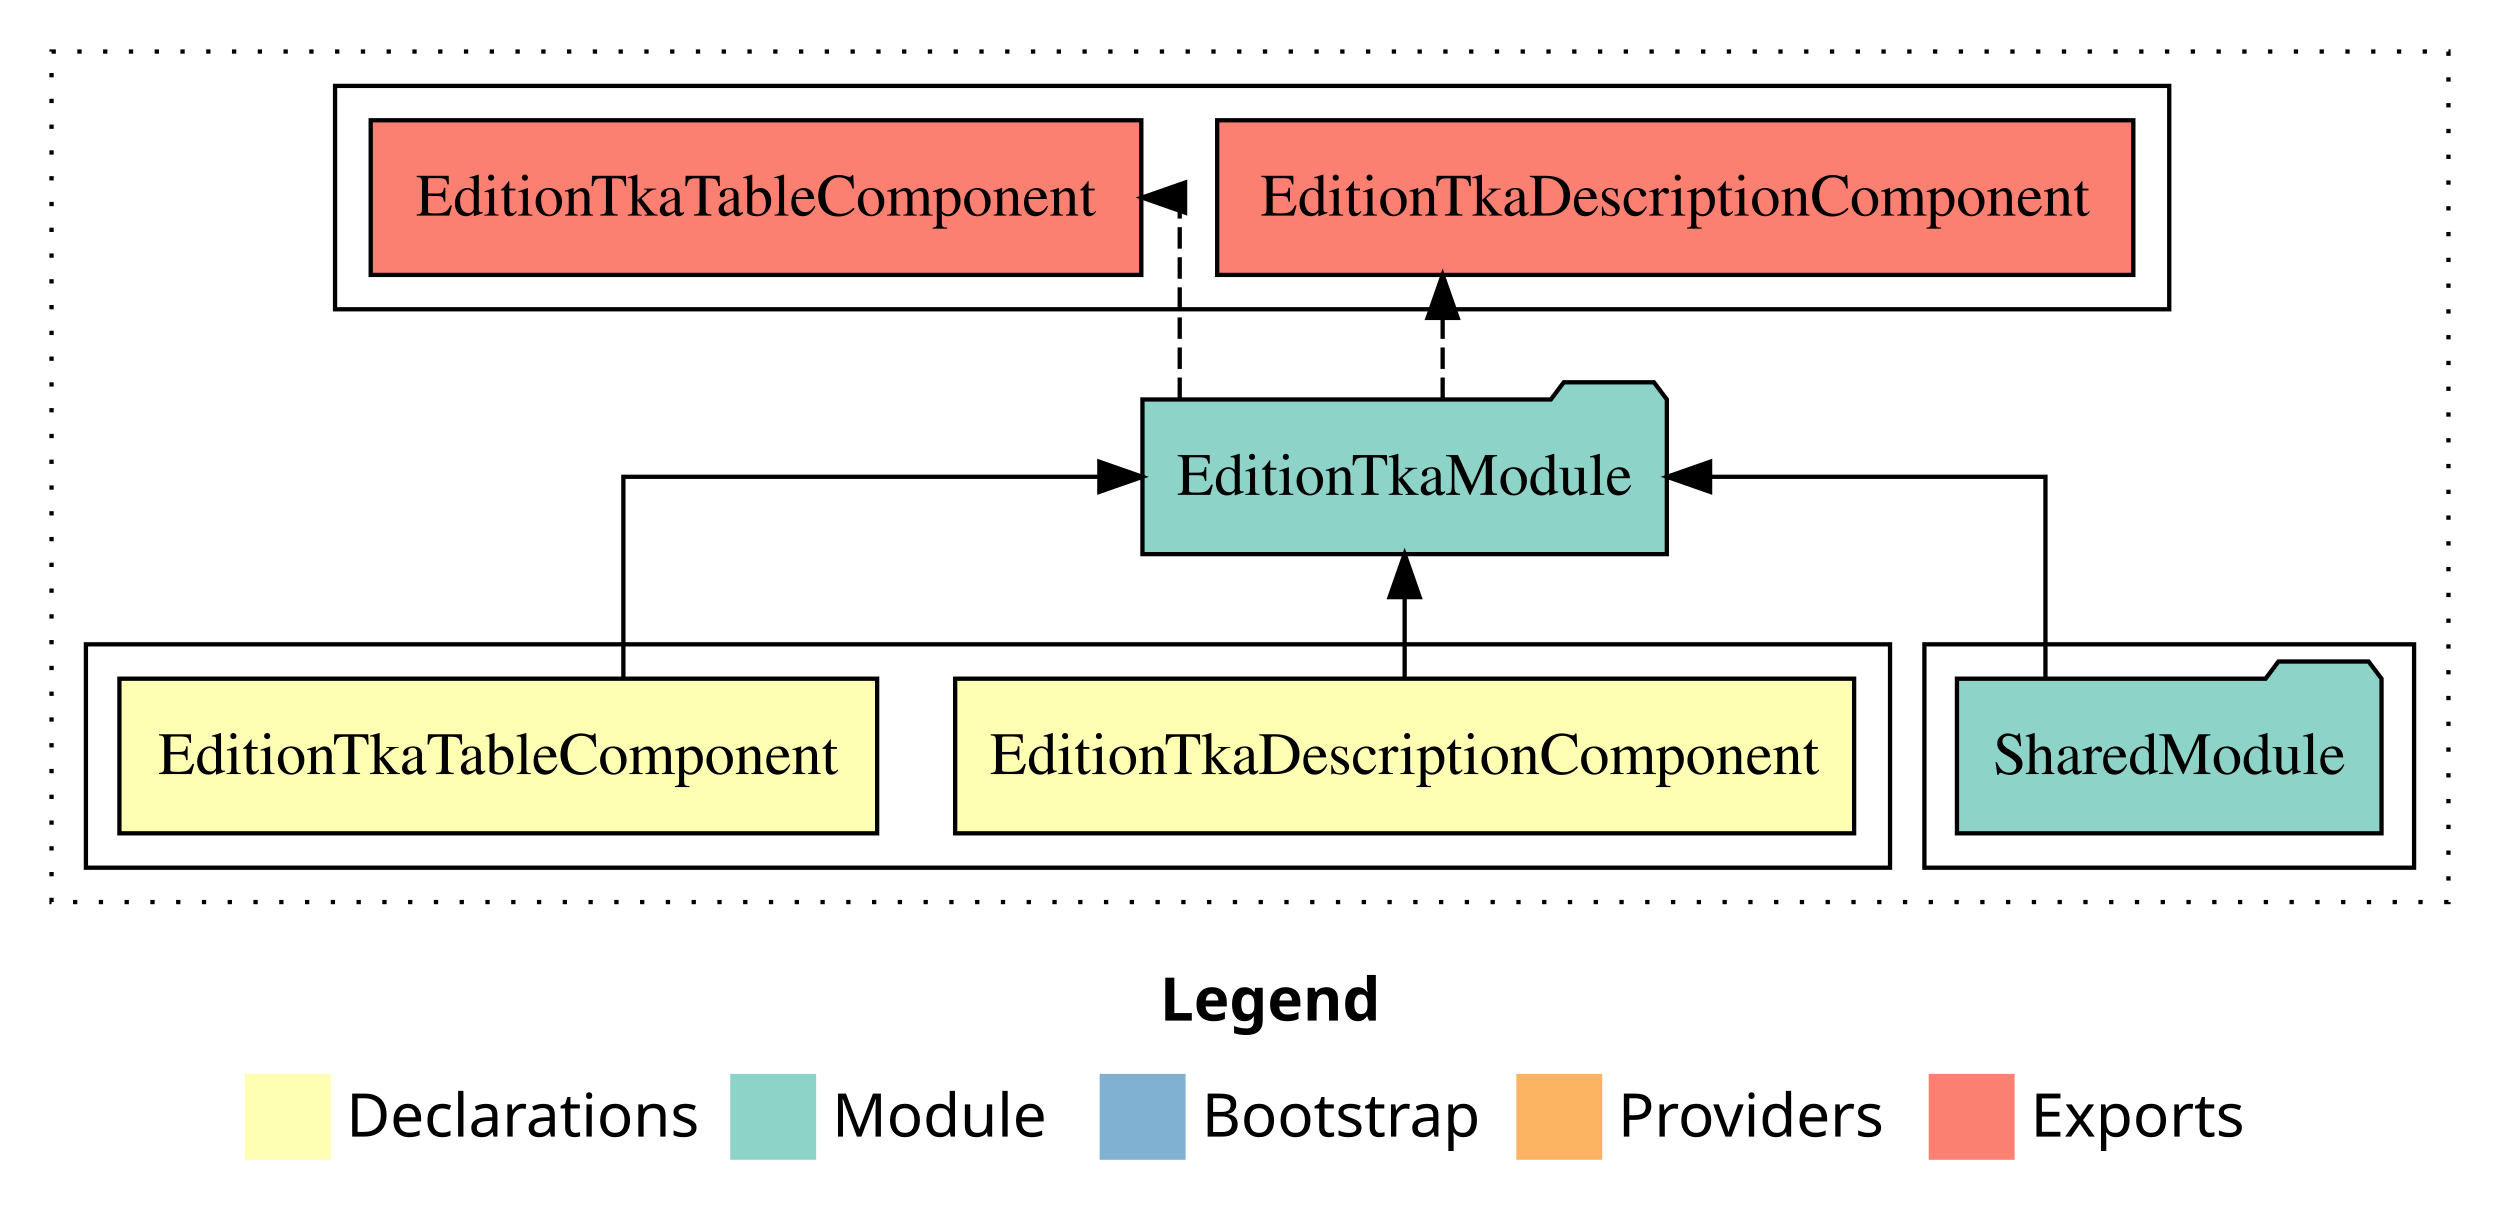
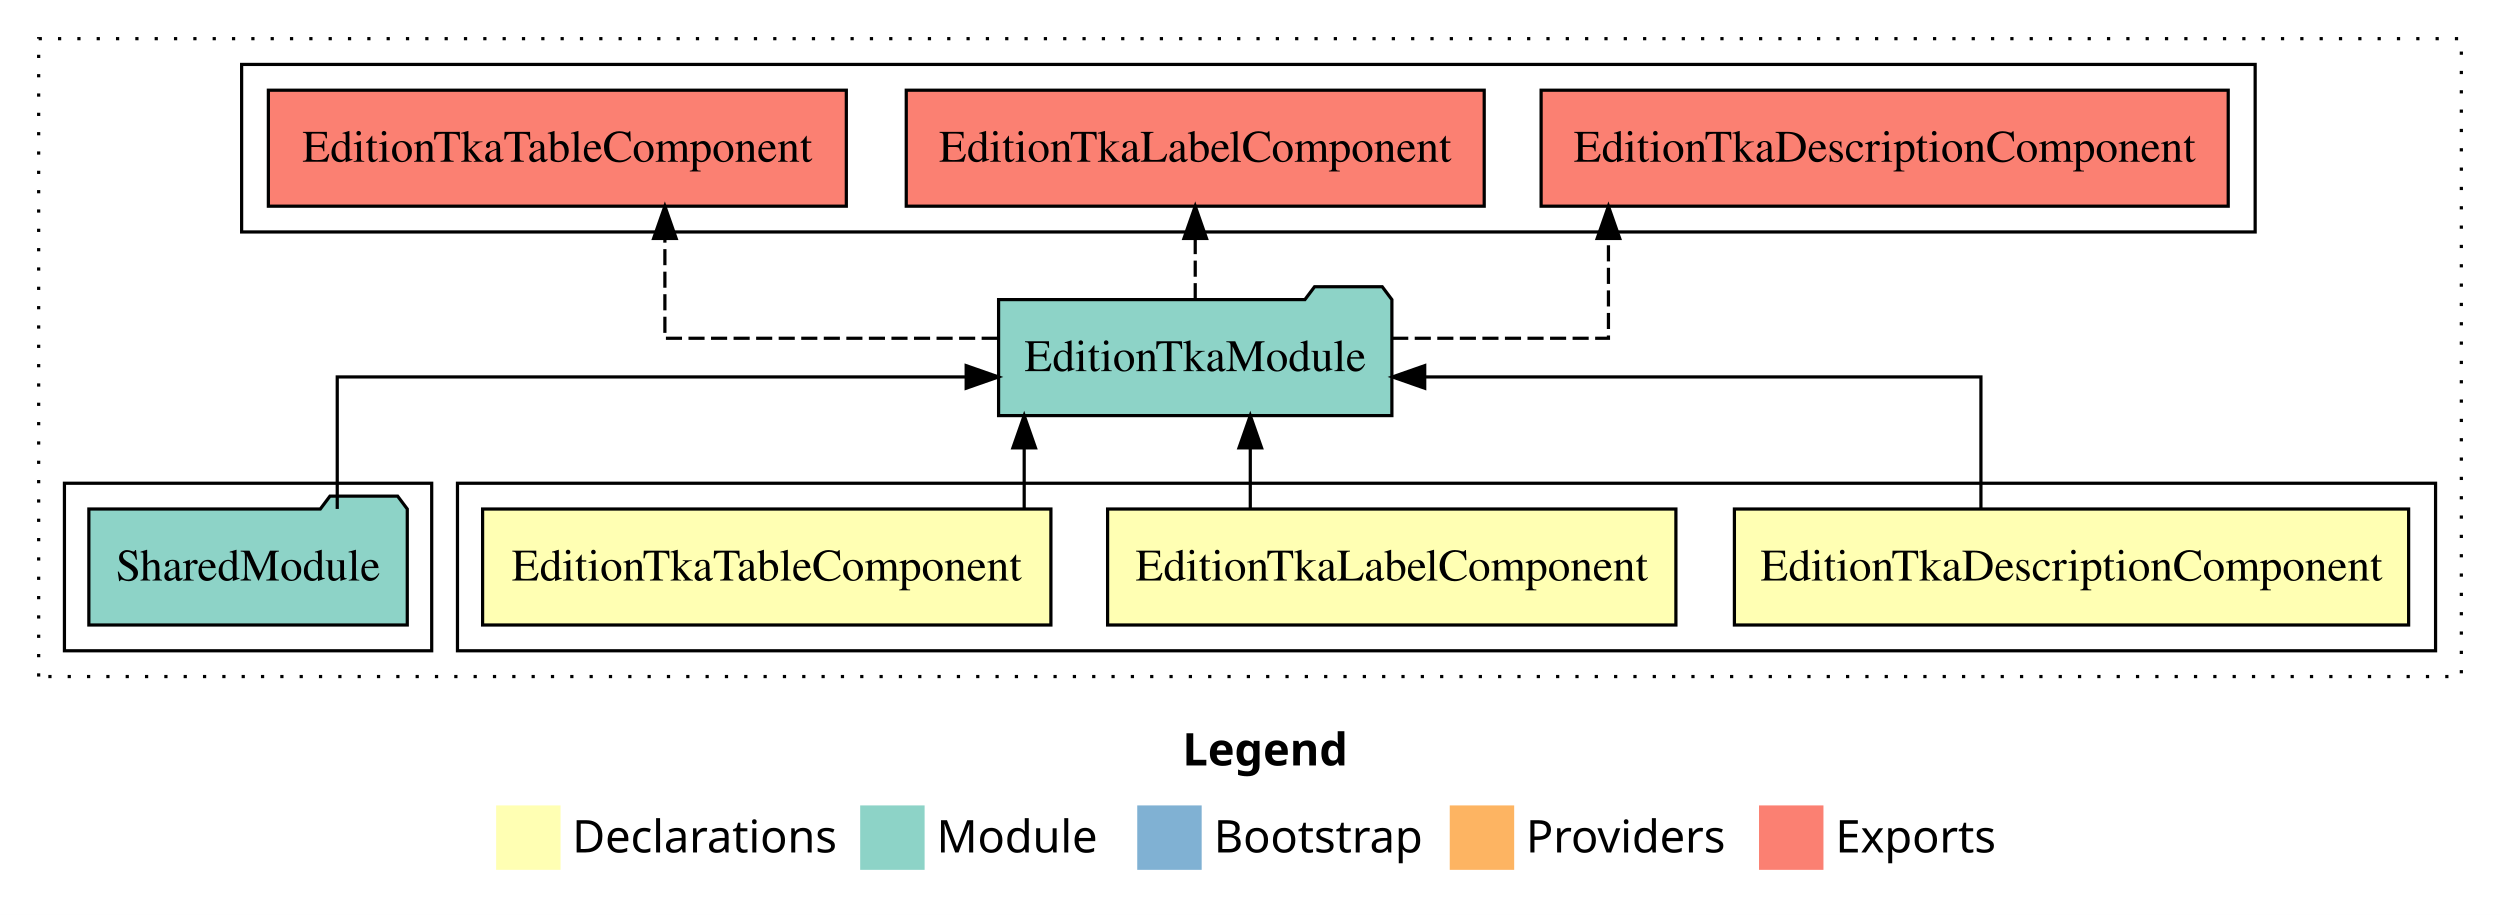
- <svg xmlns="http://www.w3.org/2000/svg" width="582pt" height="284pt" viewBox="0.00 0.00 582.00 284.00">
+ <svg xmlns="http://www.w3.org/2000/svg" width="776pt" height="284pt" viewBox="0.00 0.00 776.00 284.00">
  <g id="graph0" class="graph" transform="scale(1 1) rotate(0) translate(4 280)">
-     <polygon fill="white" stroke="transparent" points="-4,4 -4,-280 578,-280 578,4 -4,4" />
-     <text text-anchor="start" x="266.01" y="-42.4" font-family="Times-12" font-weight="bold" font-size="14.00">Legend</text>
-     <polygon fill="#ffffb3" stroke="transparent" points="53,-10 53,-30 73,-30 73,-10 53,-10" />
-     <text text-anchor="start" x="76.63" y="-15.4" font-family="Times-12" font-size="14.00">  Declarations</text>
-     <polygon fill="#8dd3c7" stroke="transparent" points="166,-10 166,-30 186,-30 186,-10 166,-10" />
-     <text text-anchor="start" x="189.73" y="-15.4" font-family="Times-12" font-size="14.00">  Module</text>
-     <polygon fill="#80b1d3" stroke="transparent" points="252,-10 252,-30 272,-30 272,-10 252,-10" />
-     <text text-anchor="start" x="275.78" y="-15.4" font-family="Times-12" font-size="14.00">  Bootstrap</text>
-     <polygon fill="#fdb462" stroke="transparent" points="349,-10 349,-30 369,-30 369,-10 349,-10" />
-     <text text-anchor="start" x="372.67" y="-15.4" font-family="Times-12" font-size="14.00">  Providers</text>
-     <polygon fill="#fb8072" stroke="transparent" points="445,-10 445,-30 465,-30 465,-10 445,-10" />
-     <text text-anchor="start" x="468.73" y="-15.4" font-family="Times-12" font-size="14.00">  Exports</text>
+     <polygon fill="white" stroke="transparent" points="-4,4 -4,-280 772,-280 772,4 -4,4" />
+     <text text-anchor="start" x="363.01" y="-42.4" font-family="Times-12" font-weight="bold" font-size="14.00">Legend</text>
+     <polygon fill="#ffffb3" stroke="transparent" points="150,-10 150,-30 170,-30 170,-10 150,-10" />
+     <text text-anchor="start" x="173.63" y="-15.4" font-family="Times-12" font-size="14.00">  Declarations</text>
+     <polygon fill="#8dd3c7" stroke="transparent" points="263,-10 263,-30 283,-30 283,-10 263,-10" />
+     <text text-anchor="start" x="286.73" y="-15.4" font-family="Times-12" font-size="14.00">  Module</text>
+     <polygon fill="#80b1d3" stroke="transparent" points="349,-10 349,-30 369,-30 369,-10 349,-10" />
+     <text text-anchor="start" x="372.78" y="-15.4" font-family="Times-12" font-size="14.00">  Bootstrap</text>
+     <polygon fill="#fdb462" stroke="transparent" points="446,-10 446,-30 466,-30 466,-10 446,-10" />
+     <text text-anchor="start" x="469.67" y="-15.4" font-family="Times-12" font-size="14.00">  Providers</text>
+     <polygon fill="#fb8072" stroke="transparent" points="542,-10 542,-30 562,-30 562,-10 542,-10" />
+     <text text-anchor="start" x="565.73" y="-15.4" font-family="Times-12" font-size="14.00">  Exports</text>
    <g id="clust1" class="cluster">
-       <polygon fill="none" stroke="black" stroke-dasharray="1,5" points="8,-70 8,-268 566,-268 566,-70 8,-70" />
+       <polygon fill="none" stroke="black" stroke-dasharray="1,5" points="8,-70 8,-268 760,-268 760,-70 8,-70" />
    </g>
-     <g id="clust5" class="cluster">
-       <polygon fill="none" stroke="black" points="444,-78 444,-130 558,-130 558,-78 444,-78" />
+     <g id="clust2" class="cluster">
+       <polygon fill="none" stroke="black" points="138,-78 138,-130 752,-130 752,-78 138,-78" />
    </g>
    <g id="clust6" class="cluster">
-       <polygon fill="none" stroke="black" points="74,-208 74,-260 501,-260 501,-208 74,-208" />
+       <polygon fill="none" stroke="black" points="16,-78 16,-130 130,-130 130,-78 16,-78" />
    </g>
-     <g id="clust2" class="cluster">
-       <polygon fill="none" stroke="black" points="16,-78 16,-130 436,-130 436,-78 16,-78" />
+     <g id="clust7" class="cluster">
+       <polygon fill="none" stroke="black" points="71,-208 71,-260 696,-260 696,-208 71,-208" />
    </g>
    <g id="node1" class="node">
-       <polygon fill="#ffffb3" stroke="black" points="427.64,-122 218.36,-122 218.36,-86 427.64,-86 427.64,-122" />
-       <text text-anchor="middle" x="323" y="-99.8" font-family="Times,serif" font-size="14.00">EditionTkaDescriptionComponent</text>
+       <polygon fill="#ffffb3" stroke="black" points="743.64,-122 534.36,-122 534.36,-86 743.64,-86 743.64,-122" />
+       <text text-anchor="middle" x="639" y="-99.8" font-family="Times,serif" font-size="14.00">EditionTkaDescriptionComponent</text>
+     </g>
+     <g id="node4" class="node">
+       <polygon fill="#8dd3c7" stroke="black" points="428.04,-187 425.04,-191 404.04,-191 401.04,-187 305.96,-187 305.96,-151 428.04,-151 428.04,-187" />
+       <text text-anchor="middle" x="367" y="-164.8" font-family="Times,serif" font-size="14.00">EditionTkaModule</text>
+     </g>
+     <g id="edge1" class="edge">
+       <path fill="none" stroke="black" d="M610.88,-122.02C610.88,-139.37 610.88,-163 610.88,-163 610.88,-163 438.23,-163 438.23,-163" />
+       <polygon fill="black" stroke="black" points="438.23,-159.5 428.23,-163 438.23,-166.5 438.23,-159.5" />
+     </g>
+     <g id="node2" class="node">
+       <polygon fill="#ffffb3" stroke="black" points="516.2,-122 339.8,-122 339.8,-86 516.2,-86 516.2,-122" />
+       <text text-anchor="middle" x="428" y="-99.8" font-family="Times,serif" font-size="14.00">EditionTkaLabelComponent</text>
+     </g>
+     <g id="edge2" class="edge">
+       <path fill="none" stroke="black" d="M384.09,-122.11C384.09,-122.11 384.09,-140.99 384.09,-140.99" />
+       <polygon fill="black" stroke="black" points="380.59,-140.99 384.09,-150.99 387.59,-140.99 380.59,-140.99" />
    </g>
    <g id="node3" class="node">
-       <polygon fill="#8dd3c7" stroke="black" points="384.04,-187 381.04,-191 360.04,-191 357.04,-187 261.96,-187 261.96,-151 384.04,-151 384.04,-187" />
-       <text text-anchor="middle" x="323" y="-164.8" font-family="Times,serif" font-size="14.00">EditionTkaModule</text>
+       <polygon fill="#ffffb3" stroke="black" points="322.2,-122 145.8,-122 145.8,-86 322.2,-86 322.2,-122" />
+       <text text-anchor="middle" x="234" y="-99.8" font-family="Times,serif" font-size="14.00">EditionTkaTableComponent</text>
    </g>
-     <g id="edge1" class="edge">
-       <path fill="none" stroke="black" d="M323,-122.11C323,-122.11 323,-140.99 323,-140.99" />
-       <polygon fill="black" stroke="black" points="319.5,-140.99 323,-150.99 326.5,-140.99 319.5,-140.99" />
+     <g id="edge3" class="edge">
+       <path fill="none" stroke="black" d="M313.91,-122.11C313.91,-122.11 313.91,-140.99 313.91,-140.99" />
+       <polygon fill="black" stroke="black" points="310.41,-140.99 313.91,-150.99 317.41,-140.99 310.41,-140.99" />
    </g>
-     <g id="node2" class="node">
-       <polygon fill="#ffffb3" stroke="black" points="200.2,-122 23.8,-122 23.8,-86 200.2,-86 200.2,-122" />
-       <text text-anchor="middle" x="112" y="-99.8" font-family="Times,serif" font-size="14.00">EditionTkaTableComponent</text>
+     <g id="node6" class="node">
+       <polygon fill="#fb8072" stroke="black" points="687.64,-252 474.36,-252 474.36,-216 687.64,-216 687.64,-252" />
+       <text text-anchor="middle" x="581" y="-229.8" font-family="Times,serif" font-size="14.00">EditionTkaDescriptionComponent </text>
    </g>
-     <g id="edge2" class="edge">
-       <path fill="none" stroke="black" d="M141.12,-122.11C141.12,-141.34 141.12,-169 141.12,-169 141.12,-169 251.93,-169 251.93,-169" />
-       <polygon fill="black" stroke="black" points="251.93,-172.5 261.93,-169 251.93,-165.5 251.93,-172.5" />
+     <g id="edge5" class="edge">
+       <path fill="none" stroke="black" stroke-dasharray="5,2" d="M428.13,-175C461.16,-175 495.26,-175 495.26,-175 495.26,-175 495.26,-205.98 495.26,-205.98" />
+       <polygon fill="black" stroke="black" points="491.76,-205.98 495.26,-215.98 498.76,-205.98 491.76,-205.98" />
+     </g>
+     <g id="node7" class="node">
+       <polygon fill="#fb8072" stroke="black" points="456.7,-252 277.3,-252 277.3,-216 456.7,-216 456.7,-252" />
+       <text text-anchor="middle" x="367" y="-229.8" font-family="Times,serif" font-size="14.00">EditionTkaLabelComponent </text>
+     </g>
+     <g id="edge6" class="edge">
+       <path fill="none" stroke="black" stroke-dasharray="5,2" d="M367,-187.11C367,-187.11 367,-205.99 367,-205.99" />
+       <polygon fill="black" stroke="black" points="363.5,-205.99 367,-215.99 370.5,-205.99 363.5,-205.99" />
+     </g>
+     <g id="node8" class="node">
+       <polygon fill="#fb8072" stroke="black" points="258.7,-252 79.3,-252 79.3,-216 258.7,-216 258.7,-252" />
+       <text text-anchor="middle" x="169" y="-229.8" font-family="Times,serif" font-size="14.00">EditionTkaTableComponent </text>
+     </g>
+     <g id="edge7" class="edge">
+       <path fill="none" stroke="black" stroke-dasharray="5,2" d="M305.7,-175C258.89,-175 202.38,-175 202.38,-175 202.38,-175 202.38,-205.98 202.38,-205.98" />
+       <polygon fill="black" stroke="black" points="198.88,-205.98 202.38,-215.98 205.88,-205.98 198.88,-205.98" />
    </g>
    <g id="node5" class="node">
-       <polygon fill="#fb8072" stroke="black" points="492.64,-252 279.36,-252 279.36,-216 492.64,-216 492.64,-252" />
-       <text text-anchor="middle" x="386" y="-229.8" font-family="Times,serif" font-size="14.00">EditionTkaDescriptionComponent </text>
+       <polygon fill="#8dd3c7" stroke="black" points="122.42,-122 119.42,-126 98.42,-126 95.42,-122 23.58,-122 23.58,-86 122.42,-86 122.42,-122" />
+       <text text-anchor="middle" x="73" y="-99.8" font-family="Times,serif" font-size="14.00">SharedModule</text>
    </g>
    <g id="edge4" class="edge">
-       <path fill="none" stroke="black" stroke-dasharray="5,2" d="M331.85,-187.11C331.85,-187.11 331.85,-205.99 331.85,-205.99" />
-       <polygon fill="black" stroke="black" points="328.35,-205.99 331.85,-215.99 335.35,-205.99 328.35,-205.99" />
-     </g>
-     <g id="node6" class="node">
-       <polygon fill="#fb8072" stroke="black" points="261.7,-252 82.3,-252 82.3,-216 261.7,-216 261.7,-252" />
-       <text text-anchor="middle" x="172" y="-229.8" font-family="Times,serif" font-size="14.00">EditionTkaTableComponent </text>
-     </g>
-     <g id="edge5" class="edge">
-       <path fill="none" stroke="black" stroke-dasharray="5,2" d="M270.64,-187.11C270.64,-206.34 270.64,-234 270.64,-234 270.64,-234 269.76,-234 269.76,-234" />
-       <polygon fill="black" stroke="black" points="271.89,-230.5 261.89,-234 271.89,-237.5 271.89,-230.5" />
-     </g>
-     <g id="node4" class="node">
-       <polygon fill="#8dd3c7" stroke="black" points="550.42,-122 547.42,-126 526.42,-126 523.42,-122 451.58,-122 451.58,-86 550.42,-86 550.42,-122" />
-       <text text-anchor="middle" x="501" y="-99.8" font-family="Times,serif" font-size="14.00">SharedModule</text>
-     </g>
-     <g id="edge3" class="edge">
-       <path fill="none" stroke="black" d="M472.18,-122.11C472.18,-141.34 472.18,-169 472.18,-169 472.18,-169 394.11,-169 394.11,-169" />
-       <polygon fill="black" stroke="black" points="394.11,-165.5 384.11,-169 394.11,-172.5 394.11,-165.5" />
+       <path fill="none" stroke="black" d="M100.68,-122.02C100.68,-139.37 100.68,-163 100.68,-163 100.68,-163 295.9,-163 295.9,-163" />
+       <polygon fill="black" stroke="black" points="295.9,-166.5 305.9,-163 295.9,-159.5 295.9,-166.5" />
    </g>
  </g>
</svg>
